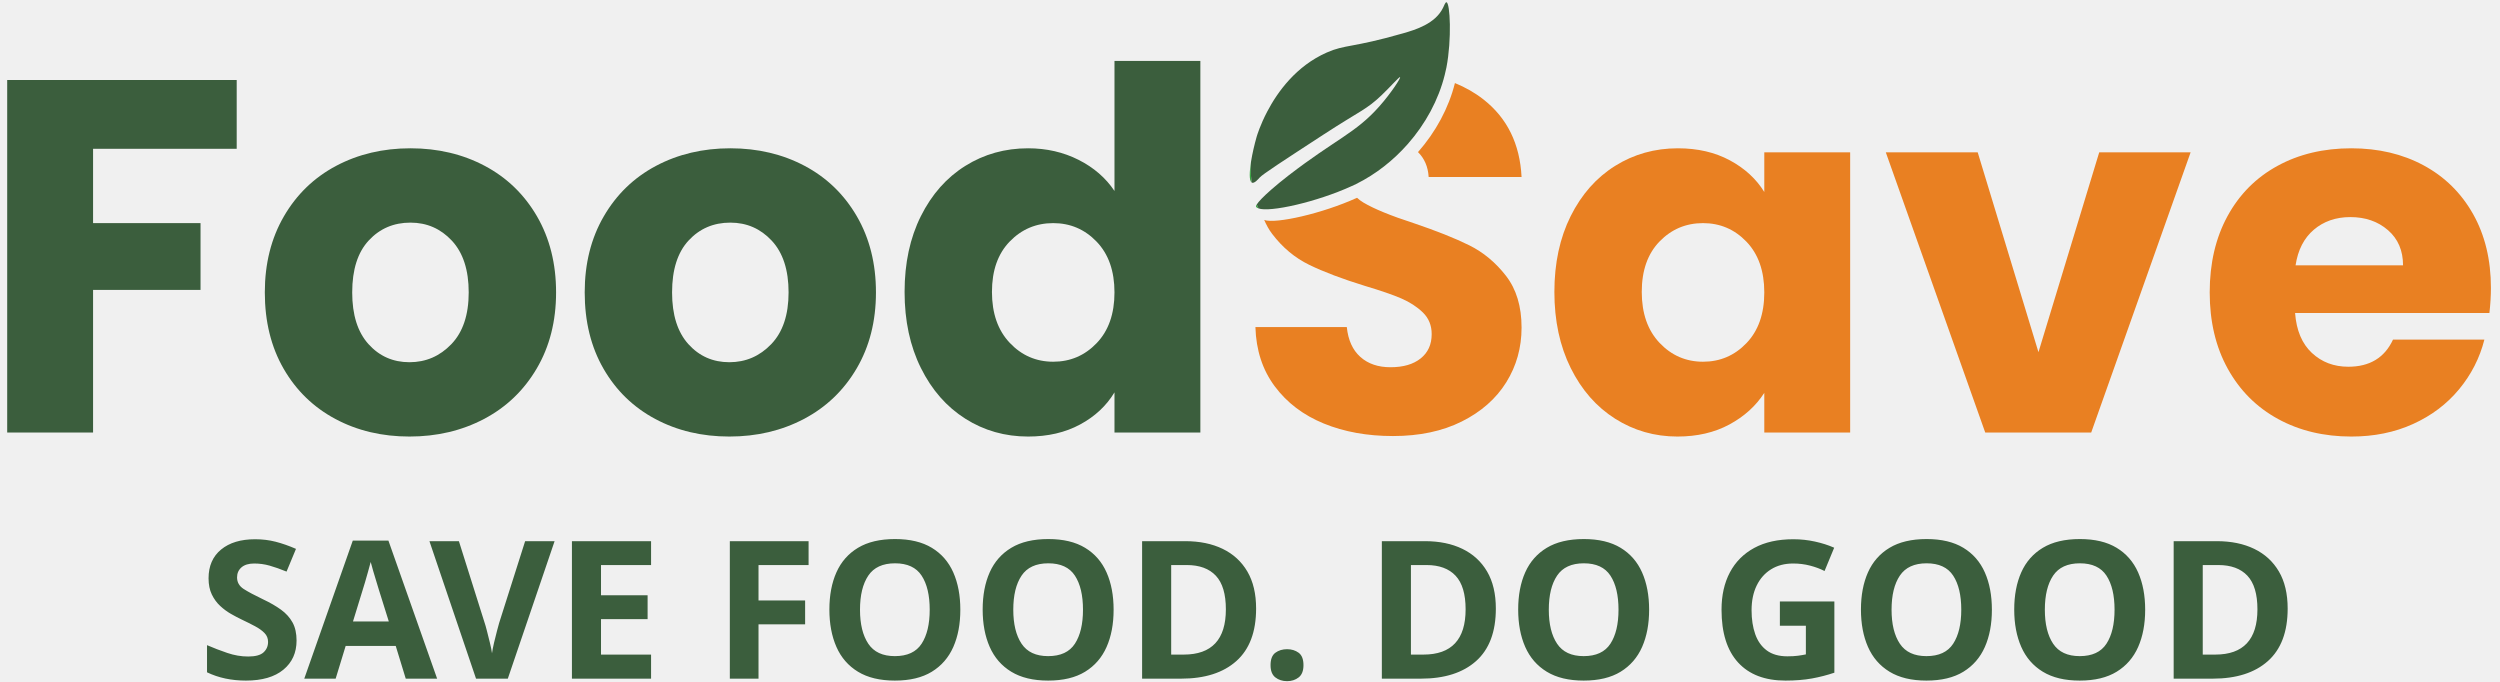
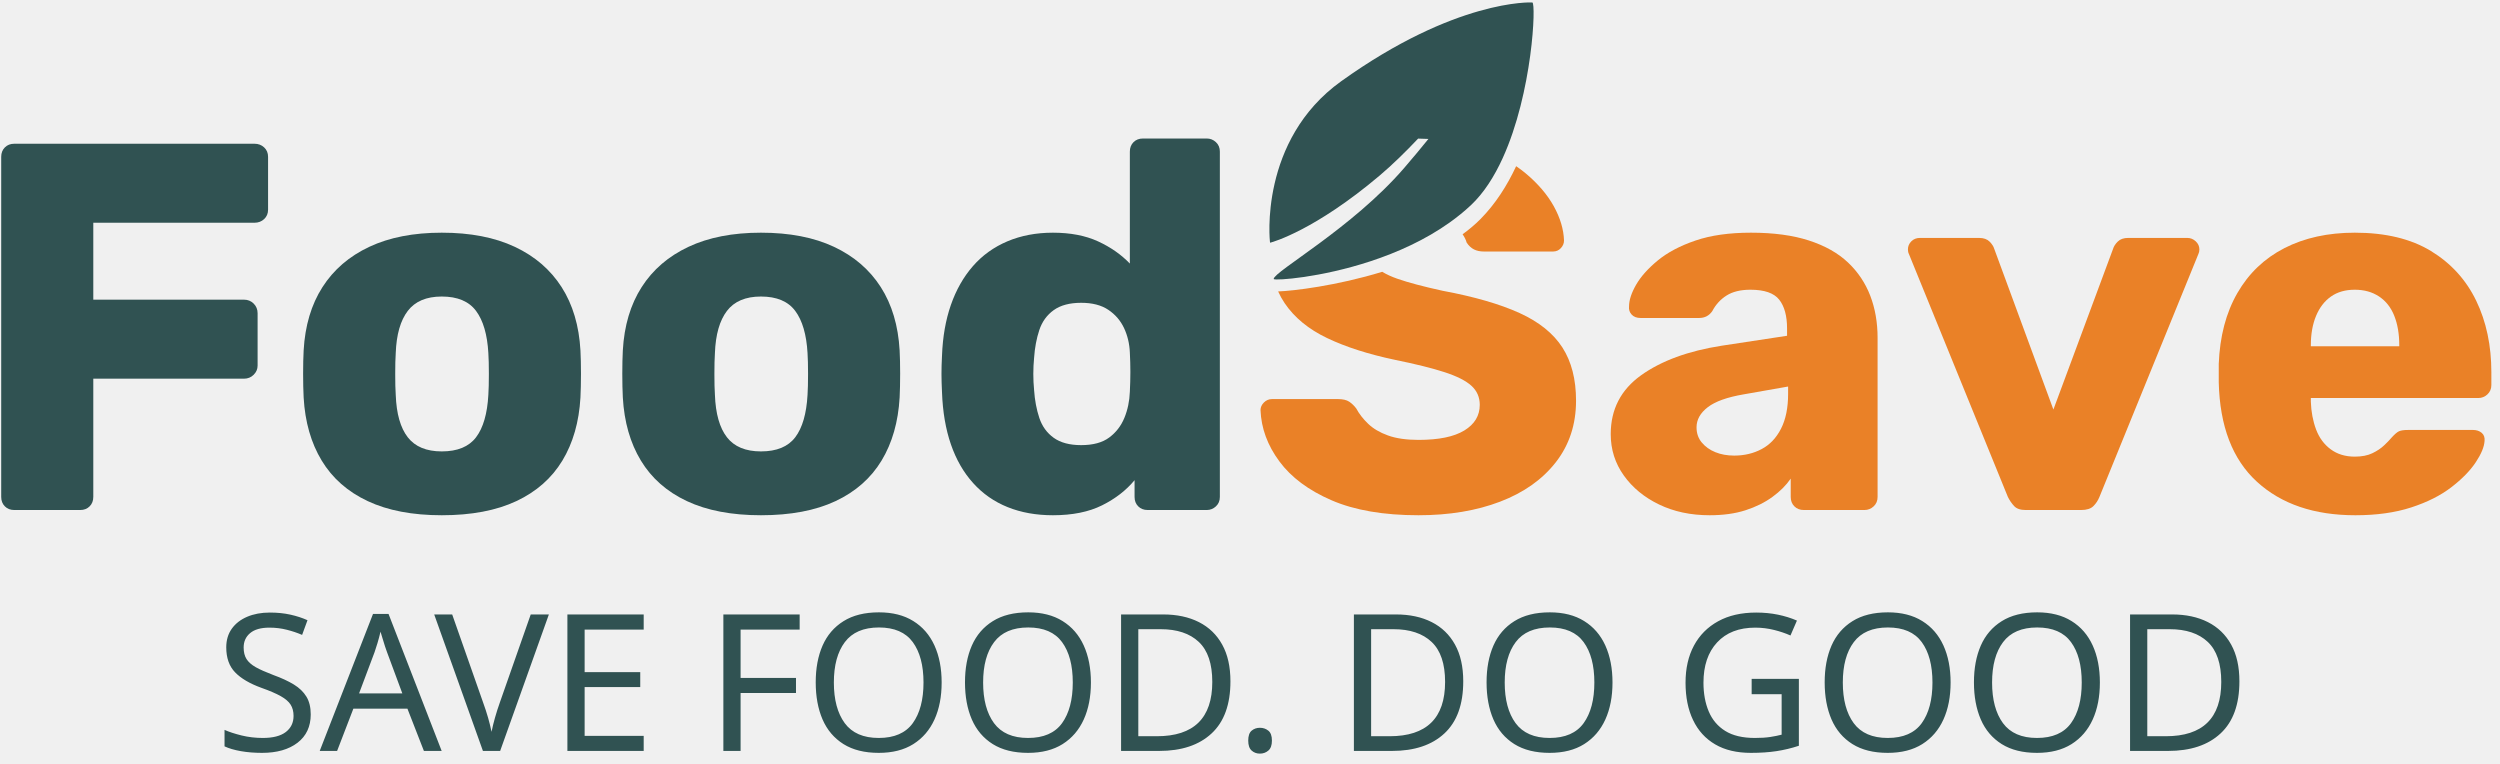
- <svg xmlns="http://www.w3.org/2000/svg" xml:space="preserve" width="297mm" height="81mm" version="1.1" style="shape-rendering:geometricPrecision; text-rendering:geometricPrecision; image-rendering:optimizeQuality; fill-rule:evenodd; clip-rule:evenodd" viewBox="0 0 29700 8100">
+ <svg xmlns="http://www.w3.org/2000/svg" viewBox="0 0 501.74 153.132">
  <defs>
-     <font id="FontID0" horiz-adv-x="716" font-variant="normal" style="fill-rule:nonzero" font-style="normal" font-weight="600">
-       <font-face font-family="Poppins SemiBold">
-         <font-face-src>
-           <font-face-name name="Poppins SemiBold" />
-         </font-face-src>
-       </font-face>
-       <missing-glyph>
-         <path d="M0 0z" />
-       </missing-glyph>
-       <glyph unicode="." horiz-adv-x="260" d="M130.999 -6.998c-25.332,0 -46.165,7.833 -62.501,23.5 -16.331,15.667 -24.497,35.167 -24.497,58.497 0,23.334 8.166,42.834 24.497,58.501 16.335,15.667 37.169,23.5 62.501,23.5 24.667,0 45.002,-7.833 61.002,-23.5 15.999,-15.667 23.998,-35.167 23.998,-58.501 0,-23.33 -7.999,-42.83 -23.998,-58.497 -15.999,-15.667 -36.334,-23.5 -61.002,-23.5z" />
-       <glyph unicode="A" horiz-adv-x="716" d="M496.999 133.001l-277.997 0 -46.004 -133.001 -146.998 0 251 699.001 163.001 0 251 -699.001 -148.003 0 -45.999 133.001zm-38 111.997l-100.999 292.003 -100.999 -292.003 201.998 0z" />
-       <glyph unicode="D" horiz-adv-x="717" d="M312.998 698c73.337,0 137.836,-14.334 193.5,-43.001 55.669,-28.667 98.669,-69.499 129.001,-122.501 30.332,-52.998 45.501,-114.497 45.501,-184.499 0,-69.998 -15.168,-131.165 -45.501,-183.498 -30.332,-52.333 -73.333,-92.833 -129.001,-121.5 -55.664,-28.667 -120.163,-43.001 -193.5,-43.001l-243.997 0 0 698 243.997 0zm-4.996 -579c73.333,0 129.998,19.999 170,60 39.997,40.002 60,96.335 60,168.999 0,72.668 -20.003,129.5 -60,170.502 -40.002,40.998 -96.667,61.5 -170,61.5l-99.001 0 0 -461.001 99.001 0z" />
-       <glyph unicode="E" horiz-adv-x="532" d="M209.001 585.002l0 -175.001 235.001 0 0 -111 -235.001 0 0 -185.002 265.001 0 0 -113.999 -405.001 0 0 699.001 405.001 0 0 -113.999 -265.001 0z" />
-       <glyph unicode="F" horiz-adv-x="529" d="M499.998 698l0 -112.998 -290.997 0 0 -179 222.997 0 0 -111 -222.997 0 0 -295.001 -140 0 0 698 430.997 0z" />
-       <glyph unicode="G" horiz-adv-x="768" d="M555.002 487.999c-16.003,29.336 -38,51.669 -66.002,67.003 -27.998,15.33 -60.665,22.997 -98,22.997 -41.335,0 -78.001,-9.333 -109.999,-27.998 -32.002,-18.67 -57.002,-45.335 -74.998,-79.999 -18.001,-34.669 -27.002,-74.671 -27.002,-120.001 0,-46.668 9.167,-87.334 27.5,-122.003 18.333,-34.664 43.835,-61.334 76.498,-79.999 32.667,-18.665 70.671,-27.998 114.003,-27.998 53.334,0 96.999,14.167 130.999,42.498 34,28.335 56.333,67.834 66.999,118.502l-239.997 0 0 107.001 377.999 0 0 -122.003c-9.333,-48.666 -29.336,-93.664 -60,-134.999 -30.669,-41.331 -70.168,-74.5 -118.502,-99.499 -48.333,-25 -102.498,-37.501 -162.499,-37.501 -67.335,0 -128.166,15.168 -182.502,45.501 -54.331,30.332 -96.999,72.502 -128,126.501 -30.997,53.999 -46.498,115.332 -46.498,184.001 0,68.664 15.501,130.164 46.498,184.499 31.001,54.331 73.669,96.667 128,126.999 54.335,30.332 114.834,45.501 181.501,45.501 78.666,0 147.002,-19.168 205.001,-57.5 57.998,-38.332 98,-92.169 120.001,-161.502l-160.999 0z" />
-       <glyph unicode="O" horiz-adv-x="785" d="M393.002 -6.998c-65.333,0 -125.334,15.33 -180.001,45.999 -54.667,30.665 -98,73.167 -130.002,127.498 -31.998,54.335 -47.997,115.835 -47.997,184.504 0,68 15.999,129.163 47.997,183.498 32.002,54.331 75.335,96.833 130.002,127.498 54.667,30.669 114.668,46.004 180.001,46.004 65.998,0 126.164,-15.335 180.5,-46.004 54.331,-30.665 97.331,-73.167 128.997,-127.498 31.67,-54.335 47.503,-115.498 47.503,-183.498 0,-68.669 -15.833,-130.169 -47.503,-184.504 -31.666,-54.331 -74.832,-96.833 -129.5,-127.498 -54.663,-30.669 -114.664,-45.999 -179.997,-45.999zm0 124.997c41.999,0 78.998,9.503 111,28.501 31.998,19.002 56.997,46.165 74.998,81.499 18.001,35.333 27.002,76.336 27.002,123.004 0,46.664 -9.001,87.496 -27.002,122.497 -18.001,35.001 -43.001,61.836 -74.998,80.502 -32.002,18.665 -69.001,27.998 -111,27.998 -41.999,0 -79.169,-9.333 -111.503,-27.998 -32.33,-18.665 -57.5,-45.501 -75.497,-80.502 -18.001,-35.001 -27.002,-75.833 -27.002,-122.497 0,-46.668 9.001,-87.671 27.002,-123.004 17.997,-35.333 43.167,-62.496 75.497,-81.499 32.334,-18.998 69.504,-28.501 111.503,-28.501z" />
-       <glyph unicode="S" horiz-adv-x="609" d="M309.999 -6.998c-48.666,0 -92.501,8.332 -131.497,25 -39.001,16.668 -69.836,40.666 -92.501,72 -22.67,31.334 -34.332,68.332 -35.001,111l150.001 0c1.998,-28.667 12.165,-51.337 30.498,-68 18.333,-16.668 43.499,-25 75.501,-25 32.667,0 58.331,7.833 77,23.5 18.665,15.667 27.998,36.164 27.998,61.5 0,20.663 -6.334,37.663 -18.998,51 -12.668,13.332 -28.501,23.832 -47.503,31.5 -18.998,7.667 -45.164,16.165 -78.5,25.498 -45.33,13.332 -82.167,26.503 -110.498,39.499 -28.335,13 -52.67,32.667 -73.001,59.004 -20.335,26.333 -30.498,61.5 -30.498,105.497 0,41.335 10.329,77.333 30.997,108.002 20.668,30.665 49.667,54.165 87.002,70.5 37.331,16.331 79.999,24.501 128,24.501 72,0 130.501,-17.503 175.499,-52.504 44.998,-34.997 69.832,-83.833 74.5,-146.5l-154.001 0c-1.333,24.003 -11.501,43.835 -30.498,59.502 -19.002,15.667 -44.168,23.5 -75.501,23.5 -27.334,0 -49.168,-6.998 -65.499,-21 -16.335,-14.001 -24.501,-34.332 -24.501,-61.002 0,-18.665 6.168,-34.166 18.499,-46.498 12.336,-12.336 27.67,-22.337 46.004,-30 18.333,-7.667 44.163,-16.502 77.499,-26.503 45.335,-13.332 82.333,-26.665 111,-39.997 28.667,-13.332 53.334,-33.336 73.997,-60 20.668,-26.669 31.001,-61.666 31.001,-104.999 0,-37.335 -9.665,-72.004 -28.999,-104.002 -19.334,-32.002 -47.669,-57.5 -85,-76.502 -37.335,-18.998 -81.669,-28.497 -133.001,-28.497z" />
-       <glyph unicode="V" horiz-adv-x="711" d="M695.998 698l-255.996 -698 -170 0 -256.001 698 149.997 0 192.001 -555.002 190.999 555.002 149 0z" />
-     </font>
-     <style type="text/css">
-    
-     @font-face { font-family:"Poppins SemiBold";font-variant:normal;font-style:normal;font-weight:600;src:url("#FontID0") format(svg)}
-     .fil0 {fill:#3B5E3D}
-     .fil2 {fill:#E98022;fill-rule:nonzero}
-     .fil3 {fill:#33A93D;fill-rule:nonzero}
-     .fil1 {fill:#3B5E3D;fill-rule:nonzero}
-     .fnt0 {font-weight:600;font-size:2287.65px;font-family:'Poppins SemiBold'}
-    
-   </style>
+     <clipPath id="clipPath18" clipPathUnits="userSpaceOnUse">
+       <path id="path16" d="M 0,346.213 H 828.255 V 0 H 0 Z" />
+     </clipPath>
  </defs>
-   <g id="Layer_x0020_1">
-     <g id="_1943559872384">
-       <text x="2354.16" y="8062.47" class="fil0 fnt0">SAVE FOOD. DO GOOD</text>
-       <polygon class="fil1" points="2812,950.42 2812,1767.69 1105.66,1767.69 1105.66,2650.6 2382.3,2650.6 2382.3,3444.13 1105.66,3444.13 1105.66,5138.37 85.46,5138.37 85.46,950.42 " />
-       <path class="fil1" d="M5362.38 4088.44c137.11,-143.14 205.85,-347.95 205.85,-614.58 0,-266.38 -66.74,-471.18 -199.91,-614.46 -133.34,-143.1 -297.4,-214.61 -492.13,-214.61 -198.99,0 -364.01,70.6 -495.18,211.7 -131.34,141.15 -196.86,347.04 -196.86,617.37 0,266.63 64.43,471.44 193.78,614.58 129.22,143.1 291.33,214.74 486.32,214.74 194.74,0 360.8,-71.64 498.13,-214.74zm-1378.13 888.9c-260.69,-139.15 -465.33,-338.01 -614.59,-596.53 -149.09,-258.57 -223.63,-560.87 -223.63,-906.95 0,-341.97 75.45,-643.23 226.71,-903.75 151.04,-260.38 357.84,-460.29 620.4,-599.61 262.52,-139.11 556.71,-208.76 883.05,-208.76 325.9,0 620.4,69.65 882.78,208.76 262.52,139.32 469.32,339.23 620.58,599.61 150.91,260.52 226.67,561.78 226.67,903.75 0,342.09 -76.67,643.52 -229.76,903.87 -153.21,260.69 -362,460.46 -626.38,599.61 -264.51,139.29 -559.92,208.8 -885.83,208.8 -326.34,0 -619.62,-69.51 -880,-208.8z" />
-       <path class="fil1" d="M9162.45 4088.44c137.33,-143.14 205.89,-347.95 205.89,-614.58 0,-266.38 -66.6,-471.18 -199.9,-614.46 -133.34,-143.1 -297.44,-214.61 -492.14,-214.61 -198.99,0 -364,70.6 -495.17,211.7 -131.21,141.15 -196.87,347.04 -196.87,617.37 0,266.63 64.61,471.44 193.79,614.58 129.17,143.1 291.28,214.74 486.32,214.74 194.87,0 360.8,-71.64 498.08,-214.74zm-1378.09 888.9c-260.56,-139.15 -465.36,-338.01 -614.45,-596.53 -149.27,-258.57 -223.64,-560.87 -223.64,-906.95 0,-341.97 75.33,-643.23 226.72,-903.75 150.91,-260.38 357.89,-460.29 620.4,-599.61 262.34,-139.11 556.7,-208.76 882.91,-208.76 326.04,0 620.4,69.65 882.92,208.76 262.38,139.32 469.18,339.23 620.4,599.61 151.09,260.52 226.72,561.78 226.72,903.75 0,342.09 -76.72,643.52 -229.63,903.87 -153.21,260.69 -362.01,460.46 -626.52,599.61 -264.51,139.29 -559.78,208.8 -885.82,208.8 -326.21,0 -619.66,-69.51 -880.01,-208.8z" />
-       <path class="fil1" d="M13028.35 2871.42c-141.28,-147.1 -313.19,-220.73 -516,-220.73 -202.98,0 -375.03,72.55 -516,217.69 -141.46,145.27 -211.88,345 -211.88,599.57 0,254.58 70.42,456.47 211.88,605.57 140.97,149.09 313.02,223.76 516,223.76 202.81,0 374.72,-73.59 516,-220.86 141.11,-147.09 211.7,-347.95 211.7,-602.48 0,-254.44 -70.59,-455.43 -211.7,-602.52zm-2088.09 -304.3c129.22,-258.52 305.08,-457.38 527.98,-596.54 222.72,-139.28 471.31,-208.79 745.75,-208.79 218.61,0 418.51,45.77 599.45,137.16 181.07,91.55 323.13,214.78 426.61,369.81l0 -1545.1 1020.21 0 0 4414.79 -1020.21 0 0 -477.29c-95.54,159.02 -231.62,286.37 -408.56,381.75 -177.12,95.54 -382.84,143.27 -617.5,143.27 -274.44,0 -523.03,-70.72 -745.75,-211.83 -222.9,-141.15 -398.76,-341.96 -527.98,-602.65 -129.35,-260.22 -193.78,-561.61 -193.78,-903.75 0,-341.96 64.43,-642.31 193.78,-900.83z" />
-       <path class="fil2" d="M20747.91 2871.42c-141.11,-147.1 -313.15,-220.73 -516,-220.73 -202.81,0 -374.86,72.55 -516.01,217.69 -141.28,145.27 -211.83,345 -211.83,599.57 0,254.58 70.55,456.47 211.83,605.57 141.15,149.09 313.2,223.76 516.01,223.76 202.85,0 374.89,-73.59 516,-220.86 141.15,-147.09 211.87,-347.95 211.87,-602.48 0,-254.44 -70.72,-455.43 -211.87,-602.52zm-2088.05 -304.3c129.22,-258.52 305.21,-457.38 527.93,-596.54 222.9,-139.28 471.49,-208.79 745.8,-208.79 234.66,0 440.38,47.77 617.5,143.14 176.95,95.51 313.19,220.73 408.69,375.81l0 -471.18 1020.08 0 0 3328.89 -1020.08 0 0 -471.31c-99.49,155.04 -237.73,280.39 -414.68,375.77 -176.95,95.54 -382.84,143.27 -617.32,143.27 -270.63,0 -517.09,-70.72 -739.99,-211.83 -222.72,-141.15 -398.71,-341.96 -527.93,-602.65 -129.17,-260.22 -193.78,-561.61 -193.78,-903.75 0,-341.96 64.61,-642.31 193.78,-900.83z" />
-       <polygon class="fil2" points="24216.91,4183.9 24938.8,1809.6 26024.57,1809.6 24843.47,5138.32 23584.58,5138.32 22403.31,1809.6 23495.02,1809.6 " />
-       <path class="fil2" d="M28548.13 3151.85c0,-175.12 -59.71,-314.1 -178.94,-417.59 -119.37,-103.49 -268.46,-155.21 -447.58,-155.21 -170.96,0 -315.19,49.73 -432.43,149.22 -117.24,99.37 -189.97,240.65 -217.82,423.58l1276.77 0zm1026.06 566.69l-2308.65 0c15.75,206.93 82.36,364.91 199.77,474.34 117.25,109.3 261.43,163.93 432.57,163.93 254.4,0 431.52,-107.3 530.88,-322.04l1085.72 0c-55.54,218.73 -156.12,415.59 -301.26,590.55 -145.1,175.12 -327.08,312.41 -545.85,411.6 -218.74,99.49 -463.33,149.26 -733.83,149.26 -326.04,0 -616.41,-69.64 -870.81,-208.79 -254.74,-139.29 -453.56,-338.15 -596.71,-596.54 -143.27,-258.52 -214.74,-560.87 -214.74,-906.95 0,-345.96 70.56,-648.08 211.84,-906.78 140.97,-258.57 338.92,-457.38 593.5,-596.54 254.53,-139.28 546.76,-208.79 876.92,-208.79 322.22,0 608.64,67.64 859.23,202.81 250.58,135.16 446.36,328.2 587.64,578.61 141.1,250.58 211.7,542.95 211.7,877.1 0,95.37 -5.99,194.87 -17.92,298.23z" />
-       <path class="fil2" d="M16972.44 2102.49l1103.81 0c-20.04,-393.68 -171.13,-700.89 -453.56,-921.79 -101.01,-78.97 -214,-143.1 -338.14,-193.91 -73.94,296.01 -227.76,580.74 -438.73,820.12 75.94,75.33 119.28,173 126.62,295.58z" />
-       <path class="fil3" d="M14862.26 1919.86c-19.57,121.84 -23.87,224.85 6.46,246.89 -5.98,-53.24 -10.11,-108.04 -10.11,-166.23 0,-27.55 2.3,-53.89 3.65,-80.66z" />
-       <path class="fil2" d="M17891.28 3277.04c-123.36,-158.9 -269.54,-280.31 -438.38,-363.88 -169.18,-83.57 -389,-170.96 -659.32,-262.51 -270.45,-87.39 -469.31,-169.01 -596.67,-244.6 -28.76,-17.01 -53.28,-36.14 -75.45,-56.36 -411,187.36 -968.35,312.89 -1102.91,263.29 25.73,58.49 55.41,113.73 92.64,163.02 123.36,163.02 270.46,286.25 441.59,369.82 170.83,83.44 391.56,167.01 662.19,250.58 186.92,55.76 331.11,105.49 432.43,149.09 101.49,43.78 186.92,99.54 256.57,167.01 69.51,67.82 104.39,153.26 104.39,256.57 0,123.36 -43.78,219.82 -131.34,289.29 -87.39,69.82 -206.63,104.4 -357.89,104.4 -147.26,0 -266.5,-40.7 -357.88,-122.28 -91.51,-81.44 -145.27,-199.77 -161.2,-354.85l-1085.72 0c7.94,274.32 84.48,509.15 229.75,703.84 145.1,195 339.06,342.14 581.7,441.64 242.6,99.32 516.91,149.09 823.21,149.09 314.1,0 586.73,-57.58 817.26,-173 230.67,-115.42 406.7,-270.46 528.11,-465.32 121.23,-194.87 181.85,-411.61 181.85,-650.26 0,-250.58 -61.57,-455.38 -184.93,-614.58z" />
-       <path class="fil3" d="M14921.01 2453.48c3.69,9.94 14.88,16.97 29.85,22.48 -6.85,-15.63 -14.84,-30.16 -20.95,-46.39 -6.43,10.72 -10.55,19.44 -8.9,23.91z" />
-       <path class="fil1" d="M17183.75 26.9c-13.02,-1.7 -25.25,34.45 -40.4,65.69 -92.64,189.79 -325.3,260.34 -475.3,303.39 -610.46,174.95 -684.53,130.56 -904.83,227.45 -365.69,160.72 -586.55,469.19 -708.57,701.98 -82.48,157.38 -120.32,280.43 -125.53,298.96 -25.38,88.34 -51.11,197.6 -66.86,295.45 -1.39,26.77 -3.69,53.11 -3.69,80.66 0,58.14 4.12,112.95 10.24,166.4 1.56,1.04 2.91,2.74 4.6,3.52 28.64,11.15 73.5,-40.88 91.08,-60.62 35.23,-39.96 276.31,-196.86 758.34,-510.66 443.88,-289.16 508.36,-293.89 692.51,-470.1 109.57,-105 208.45,-219.82 217.35,-212.31 10.54,8.72 -106.22,189.36 -247.68,348.69 -281.65,317.49 -515.87,386.83 -1076.87,818.95 -82.18,63.4 -150.3,120.02 -207.1,169.75 -93.07,81.75 -151.09,142.67 -171.13,175.43 6.11,16.23 14.1,30.94 20.95,46.38 134.43,49.6 691.74,-75.93 1102.91,-263.29 19.44,-8.85 39.05,-17.58 58.19,-27.08 233.7,-116.03 441.58,-280.56 612.59,-474.69 210.92,-239.39 364.74,-524.12 438.68,-820.17 7.5,-29.99 14.71,-60.14 20.52,-90.3 64.13,-332.03 44.26,-767.97 0,-773.48z" />
+   <g id="svg2" transform="matrix(0.518669, 0, 0, 0.518669, -17.03213, -45.19466)" style="">
+     <g transform="matrix(1.333333, 0, 0, -1.333333, -37.08863, 484.5361)" id="g10">
+       <g id="g12">
+         <g clip-path="url(#clipPath18)" id="g14">
+           <g transform="translate(56.5919,150.0397)" id="g20">
+             <path id="path22" style="fill:#305252;fill-opacity:1;fill-rule:nonzero;stroke:none" d="M 0,0 C -1.117,0 -2.028,0.354 -2.734,1.063 -3.442,1.769 -3.797,2.68 -3.797,3.797 V 102.5 c 0,1.113 0.355,2.025 1.063,2.733 0.706,0.709 1.617,1.063 2.734,1.063 h 69.701 c 1.11,0 2.05,-0.354 2.809,-1.063 0.76,-0.708 1.139,-1.62 1.139,-2.733 V 87.165 c 0,-1.117 -0.379,-2.028 -1.139,-2.734 -0.759,-0.708 -1.699,-1.063 -2.809,-1.063 H 22.928 V 61.045 h 43.736 c 1.113,0 2.05,-0.38 2.809,-1.139 0.759,-0.759 1.139,-1.696 1.139,-2.809 V 41.91 c 0,-1.012 -0.38,-1.898 -1.139,-2.657 -0.759,-0.759 -1.696,-1.139 -2.809,-1.139 H 22.928 V 3.797 C 22.928,2.68 22.573,1.769 21.865,1.063 21.156,0.354 20.245,0 19.134,0 Z" />
+           </g>
+           <g transform="translate(180.6527,167.0481)" id="g24">
+             <path id="path26" style="fill:#305252;fill-opacity:1;fill-rule:nonzero;stroke:none" d="m 0,0 c 4.556,0 7.871,1.367 9.947,4.1 2.075,2.734 3.265,6.834 3.569,12.301 0.101,1.515 0.151,3.54 0.151,6.071 0,2.531 -0.05,4.556 -0.151,6.075 -0.304,5.365 -1.494,9.44 -3.569,12.224 -2.076,2.785 -5.391,4.177 -9.947,4.177 -4.455,0 -7.745,-1.392 -9.871,-4.177 -2.126,-2.784 -3.29,-6.859 -3.49,-12.224 -0.104,-1.519 -0.151,-3.544 -0.151,-6.075 0,-2.531 0.047,-4.556 0.151,-6.071 0.2,-5.467 1.364,-9.567 3.49,-12.301 C -7.745,1.367 -4.455,0 0,0 m 0,-18.527 c -8.504,0 -15.667,1.367 -21.485,4.1 -5.825,2.734 -10.276,6.657 -13.364,11.769 -3.091,5.11 -4.837,11.21 -5.239,18.3 -0.101,2.021 -0.152,4.325 -0.152,6.906 0,2.582 0.051,4.834 0.152,6.758 0.402,7.188 2.224,13.313 5.467,18.375 3.24,5.062 7.767,8.96 13.591,11.693 5.819,2.734 12.83,4.101 21.03,4.101 8.302,0 15.363,-1.367 21.185,-4.101 5.821,-2.733 10.348,-6.631 13.591,-11.693 3.24,-5.062 5.059,-11.187 5.467,-18.375 0.098,-1.924 0.152,-4.176 0.152,-6.758 0,-2.581 -0.054,-4.885 -0.152,-6.906 C 39.835,8.552 38.092,2.452 35.004,-2.658 31.913,-7.77 27.462,-11.693 21.64,-14.427 15.819,-17.16 8.605,-18.527 0,-18.527" />
+           </g>
+           <g transform="translate(273.2815,167.0481)" id="g28">
+             <path id="path30" style="fill:#305252;fill-opacity:1;fill-rule:nonzero;stroke:none" d="m 0,0 c 4.556,0 7.871,1.367 9.947,4.1 2.075,2.734 3.265,6.834 3.569,12.301 0.101,1.515 0.151,3.54 0.151,6.071 0,2.531 -0.05,4.556 -0.151,6.075 -0.304,5.365 -1.494,9.44 -3.569,12.224 -2.076,2.785 -5.391,4.177 -9.947,4.177 -4.455,0 -7.745,-1.392 -9.871,-4.177 -2.126,-2.784 -3.29,-6.859 -3.49,-12.224 -0.104,-1.519 -0.151,-3.544 -0.151,-6.075 0,-2.531 0.047,-4.556 0.151,-6.071 0.2,-5.467 1.364,-9.567 3.49,-12.301 C -7.745,1.367 -4.455,0 0,0 m 0,-18.527 c -8.504,0 -15.667,1.367 -21.485,4.1 -5.825,2.734 -10.276,6.657 -13.364,11.769 -3.091,5.11 -4.837,11.21 -5.239,18.3 -0.101,2.021 -0.152,4.325 -0.152,6.906 0,2.582 0.051,4.834 0.152,6.758 0.402,7.188 2.224,13.313 5.467,18.375 3.24,5.062 7.767,8.96 13.591,11.693 5.819,2.734 12.83,4.101 21.03,4.101 8.302,0 15.363,-1.367 21.185,-4.101 5.821,-2.733 10.348,-6.631 13.591,-11.693 3.24,-5.062 5.059,-11.187 5.467,-18.375 0.098,-1.924 0.152,-4.176 0.152,-6.758 0,-2.581 -0.054,-4.885 -0.152,-6.906 C 39.835,8.552 38.092,2.452 35.004,-2.658 31.913,-7.77 27.461,-11.693 21.64,-14.427 15.819,-17.16 8.605,-18.527 0,-18.527" />
+           </g>
+           <g transform="translate(366.214,168.8705)" id="g32">
+             <path id="path34" style="fill:#305252;fill-opacity:1;fill-rule:nonzero;stroke:none" d="m 0,0 c 3.442,0 6.15,0.731 8.125,2.202 1.974,1.465 3.442,3.363 4.404,5.695 0.961,2.325 1.493,4.859 1.594,7.59 0.101,2.024 0.152,3.948 0.152,5.77 0,1.823 -0.051,3.696 -0.152,5.619 -0.101,2.531 -0.658,4.885 -1.67,7.062 -1.013,2.176 -2.531,3.948 -4.556,5.315 -2.025,1.367 -4.657,2.05 -7.897,2.05 -3.341,0 -5.999,-0.709 -7.973,-2.126 -1.974,-1.417 -3.366,-3.341 -4.176,-5.771 -0.81,-2.43 -1.316,-5.112 -1.515,-8.048 -0.304,-3.139 -0.304,-6.277 0,-9.416 0.199,-2.936 0.705,-5.615 1.515,-8.045 0.81,-2.43 2.202,-4.357 4.176,-5.771 C -5.999,0.706 -3.341,0 0,0 m -8.2,-20.349 c -4.857,0 -9.239,0.784 -13.133,2.353 -3.901,1.57 -7.242,3.895 -10.023,6.986 -2.787,3.088 -4.936,6.834 -6.454,11.238 -1.519,4.404 -2.379,9.437 -2.582,15.107 -0.101,2.025 -0.152,3.822 -0.152,5.391 0,1.569 0.051,3.315 0.152,5.239 0.203,5.467 1.063,10.377 2.582,14.731 1.518,4.353 3.644,8.099 6.378,11.237 2.733,3.136 6.074,5.543 10.023,7.214 3.948,1.67 8.352,2.505 13.209,2.505 5.062,0 9.415,-0.835 13.06,-2.505 3.644,-1.671 6.732,-3.822 9.263,-6.454 v 32.495 c 0,1.113 0.354,2.024 1.063,2.733 0.709,0.709 1.62,1.063 2.734,1.063 h 18.527 c 1.009,0 1.898,-0.354 2.657,-1.063 0.759,-0.709 1.139,-1.62 1.139,-2.733 V -15.034 c 0,-1.117 -0.38,-2.028 -1.139,-2.734 -0.759,-0.708 -1.648,-1.063 -2.657,-1.063 H 19.286 c -1.113,0 -2.024,0.355 -2.733,1.063 -0.709,0.706 -1.063,1.617 -1.063,2.734 v 4.859 c -2.43,-2.939 -5.568,-5.369 -9.416,-7.289 -3.847,-1.92 -8.605,-2.885 -14.274,-2.885" />
+           </g>
+           <g transform="translate(555.7268,165.8332)" id="g36">
+             <path id="path38" style="fill:#ea8127;fill-opacity:1;fill-rule:nonzero;stroke:none" d="m 0,0 c 2.936,0 5.594,0.63 7.973,1.898 2.379,1.263 4.252,3.237 5.619,5.923 1.366,2.68 2.05,6.046 2.05,10.099 v 2.122 L 2.733,17.768 c -4.758,-0.813 -8.225,-2.05 -10.399,-3.721 -2.18,-1.67 -3.265,-3.622 -3.265,-5.847 0,-1.724 0.503,-3.189 1.519,-4.403 1.009,-1.215 2.325,-2.155 3.945,-2.81 C -3.847,0.326 -2.025,0 0,0 m -7.134,-17.312 c -5.467,0 -10.355,1.041 -14.655,3.113 -4.306,2.072 -7.723,4.882 -10.25,8.428 -2.531,3.544 -3.797,7.54 -3.797,11.997 0,7.185 2.936,12.88 8.808,17.081 5.869,4.202 13.667,7.062 23.383,8.581 l 18.983,2.885 v 2.126 c 0,3.645 -0.759,6.429 -2.278,8.352 -1.519,1.924 -4.303,2.886 -8.352,2.886 -2.835,0 -5.138,-0.557 -6.91,-1.671 -1.772,-1.113 -3.164,-2.632 -4.173,-4.556 -0.911,-1.316 -2.18,-1.974 -3.797,-1.974 H -27.18 c -1.117,0 -1.974,0.329 -2.582,0.987 -0.607,0.658 -0.86,1.443 -0.759,2.354 0,1.822 0.683,3.923 2.05,6.302 1.367,2.376 3.468,4.73 6.302,7.062 2.832,2.328 6.477,4.252 10.934,5.771 4.452,1.518 9.818,2.278 16.095,2.278 6.58,0 12.199,-0.76 16.856,-2.278 4.657,-1.519 8.428,-3.645 11.314,-6.379 2.885,-2.733 5.033,-5.947 6.454,-9.643 1.417,-3.695 2.126,-7.77 2.126,-12.224 v -46.163 c 0,-1.117 -0.38,-2.028 -1.139,-2.733 -0.759,-0.709 -1.648,-1.064 -2.658,-1.064 H 20.198 c -1.114,0 -2.025,0.355 -2.734,1.064 -0.709,0.705 -1.063,1.616 -1.063,2.733 v 5.315 c -1.316,-1.923 -3.088,-3.698 -5.315,-5.315 -2.227,-1.62 -4.834,-2.911 -7.821,-3.872 -2.987,-0.962 -6.454,-1.443 -10.399,-1.443" />
+           </g>
+           <g transform="translate(640.3069,150.0397)" id="g40">
+             <path id="path42" style="fill:#ea8127;fill-opacity:1;fill-rule:nonzero;stroke:none" d="M 0,0 C -1.519,0 -2.632,0.38 -3.338,1.139 -4.05,1.898 -4.657,2.784 -5.16,3.797 l -28.702,70.46 c -0.205,0.402 -0.304,0.857 -0.304,1.367 0,0.911 0.326,1.692 0.988,2.353 0.658,0.658 1.493,0.987 2.505,0.987 h 17.161 c 1.313,0 2.325,-0.357 3.037,-1.063 0.705,-0.708 1.161,-1.42 1.367,-2.126 L 8.049,29.157 25.361,75.775 c 0.202,0.706 0.658,1.418 1.366,2.126 0.709,0.706 1.722,1.063 3.038,1.063 h 17.16 c 0.911,0 1.718,-0.329 2.43,-0.987 0.705,-0.661 1.063,-1.442 1.063,-2.353 0,-0.51 -0.105,-0.965 -0.304,-1.367 L 21.412,3.797 C 21.007,2.784 20.425,1.898 19.666,1.139 18.907,0.38 17.717,0 16.097,0 Z" />
+           </g>
+           <g transform="translate(723.0711,197.569)" id="g44">
+             <path id="path46" style="fill:#ea8127;fill-opacity:1;fill-rule:nonzero;stroke:none" d="m 0,0 h 25.661 v 0.304 c 0,3.239 -0.481,6.074 -1.442,8.504 -0.962,2.43 -2.43,4.303 -4.404,5.619 -1.975,1.316 -4.328,1.974 -7.062,1.974 -2.733,0 -5.037,-0.658 -6.91,-1.974 C 3.971,13.111 2.528,11.238 1.515,8.808 0.503,6.378 0,3.543 0,0.304 Z m 12.905,-49.048 c -11.946,0 -21.463,3.24 -28.547,9.719 -7.087,6.476 -10.782,16.097 -11.086,28.851 v 2.733 2.582 c 0.304,7.998 2.101,14.857 5.392,20.577 3.287,5.717 7.843,10.073 13.667,13.06 5.818,2.983 12.627,4.48 20.422,4.48 8.909,0 16.275,-1.772 22.096,-5.315 5.821,-3.547 10.197,-8.353 13.136,-14.427 2.936,-6.075 4.404,-13.01 4.404,-20.805 v -3.645 c 0,-1.113 -0.38,-2.024 -1.139,-2.73 -0.759,-0.712 -1.648,-1.063 -2.658,-1.063 H 0 v -0.456 -0.607 c 0.098,-2.939 0.607,-5.619 1.515,-8.049 0.912,-2.429 2.329,-4.356 4.253,-5.77 1.923,-1.421 4.252,-2.126 6.985,-2.126 2.025,0 3.721,0.325 5.087,0.987 1.367,0.655 2.506,1.414 3.417,2.278 0.912,0.857 1.62,1.594 2.126,2.202 0.912,1.009 1.646,1.642 2.202,1.898 0.557,0.25 1.443,0.379 2.658,0.379 h 18.831 c 1.009,0 1.844,-0.281 2.505,-0.835 0.658,-0.56 0.934,-1.344 0.836,-2.354 -0.102,-1.724 -0.965,-3.796 -2.582,-6.226 -1.62,-2.43 -3.974,-4.837 -7.062,-7.213 -3.091,-2.379 -6.96,-4.328 -11.617,-5.847 -4.657,-1.519 -10.073,-2.278 -16.249,-2.278" />
+           </g>
+           <g transform="translate(476.9037,230.0687)" id="g48">
+             <path id="path50" style="fill:#ea8127;fill-opacity:1;fill-rule:nonzero;stroke:none" d="M 0,0 C 0.525,-0.774 0.95,-1.576 1.184,-2.431 1.791,-3.343 2.5,-4.004 3.31,-4.406 4.12,-4.811 5.078,-5.013 6.195,-5.013 h 20.046 c 0.911,0 1.67,0.326 2.278,0.987 0.607,0.658 0.911,1.389 0.911,2.202 -0.104,3.24 -1.092,6.552 -2.961,9.947 -1.876,3.388 -4.632,6.606 -8.277,9.643 -0.836,0.698 -1.728,1.353 -2.652,1.986 C 12.927,14.142 9.557,8.828 5.196,4.414 3.635,2.834 1.886,1.366 0,0" />
+           </g>
+           <g transform="translate(505.8781,197.1892)" id="g52">
+             <path id="path54" style="fill:#ea8127;fill-opacity:1;fill-rule:nonzero;stroke:none" d="m 0,0 c -2.635,4.1 -6.786,7.441 -12.453,10.023 -5.672,2.581 -13.11,4.733 -22.323,6.454 -5.568,1.215 -9.947,2.379 -13.136,3.493 -1.744,0.609 -3.19,1.284 -4.389,2.015 -13.187,-4.056 -25.897,-5.555 -30.205,-5.7 0.534,-1.191 1.156,-2.317 1.871,-3.377 2.832,-4.201 6.957,-7.593 12.377,-10.175 5.413,-2.581 11.968,-4.682 19.663,-6.302 5.973,-1.215 10.756,-2.404 14.35,-3.568 3.594,-1.165 6.201,-2.481 7.821,-3.949 1.62,-1.468 2.43,-3.315 2.43,-5.54 0,-3.141 -1.493,-5.618 -4.48,-7.441 -2.987,-1.822 -7.416,-2.733 -13.288,-2.733 -3.543,0 -6.504,0.427 -8.884,1.291 -2.379,0.857 -4.302,1.996 -5.77,3.416 -1.468,1.415 -2.607,2.886 -3.414,4.404 -0.607,0.807 -1.291,1.465 -2.05,1.975 -0.759,0.503 -1.851,0.759 -3.265,0.759 H -84.28 c -0.911,0 -1.695,-0.332 -2.353,-0.987 -0.662,-0.661 -0.988,-1.395 -0.988,-2.202 0.203,-5.268 2.025,-10.229 5.467,-14.883 3.439,-4.657 8.505,-8.428 15.187,-11.313 6.681,-2.886 15.081,-4.328 25.205,-4.328 8.909,0 16.806,1.316 23.691,3.948 6.884,2.632 12.272,6.454 16.173,11.466 3.894,5.011 5.846,10.956 5.846,17.843 C 3.948,-9.238 2.629,-4.1 0,0" />
+           </g>
+           <g transform="translate(422.0665,217.0609)" id="g56">
+             <path id="path58" style="fill:#ffffff;fill-opacity:1;fill-rule:nonzero;stroke:none" d="M 0,0 C 0.004,-0.006 0.027,-0.009 0.034,-0.014 0.029,0.003 0.021,0.019 0.016,0.036 0.016,0.027 -0.001,0.009 0,0" />
+           </g>
+           <g transform="translate(497.1433,297.3312)" id="g60">
+             <path id="path62" style="fill:#305252;fill-opacity:1;fill-rule:nonzero;stroke:none" d="m 0,0 c -0.421,0.053 -22.257,0.944 -55.486,-22.868 -23.85,-17.09 -20.765,-46.467 -20.62,-46.857 0,0 0.051,0.014 0.085,0.023 0.884,0.235 13.016,3.684 31.702,19.468 3.724,3.147 7.529,6.88 11.167,10.726 0.025,0 0.049,0.003 0.074,0.003 0.992,-0.011 1.96,-0.049 2.918,-0.098 -2.243,-2.77 -4.606,-5.615 -7.065,-8.463 -15.014,-17.39 -37.849,-30.049 -37.836,-32.168 0.005,-0.017 0.013,-0.033 0.018,-0.051 0.604,-0.431 13.466,0.368 28.161,5.214 7.655,2.524 15.798,6.146 22.961,11.267 2.122,1.518 4.16,3.163 6.071,4.955 3.765,3.529 6.805,8.33 9.244,13.678 C 0.078,-26.122 1.117,-0.14 0,0" />
+           </g>
+         </g>
+       </g>
+       <text id="text66" style="font-variant: normal; font-weight: normal; font-stretch: normal; font-size: 55.467px; font-family: Poppins; writing-mode: lr-tb; fill: rgb(48, 82, 82); fill-opacity: 1; fill-rule: nonzero; stroke: none; white-space: pre;" transform="matrix(1,0,0,-1,114.7773,80.124)">
+         <tspan id="tspan64" y="0" x="0 32.559 69.943 107.439 135.893 150.703 178.658 222.255 265.851 305.066 316.714 331.524 370.739 414.336 429.145 472.298 515.895 559.492">SAVE FOOD. DO GOOD</tspan>
+       </text>
    </g>
  </g>
</svg>
